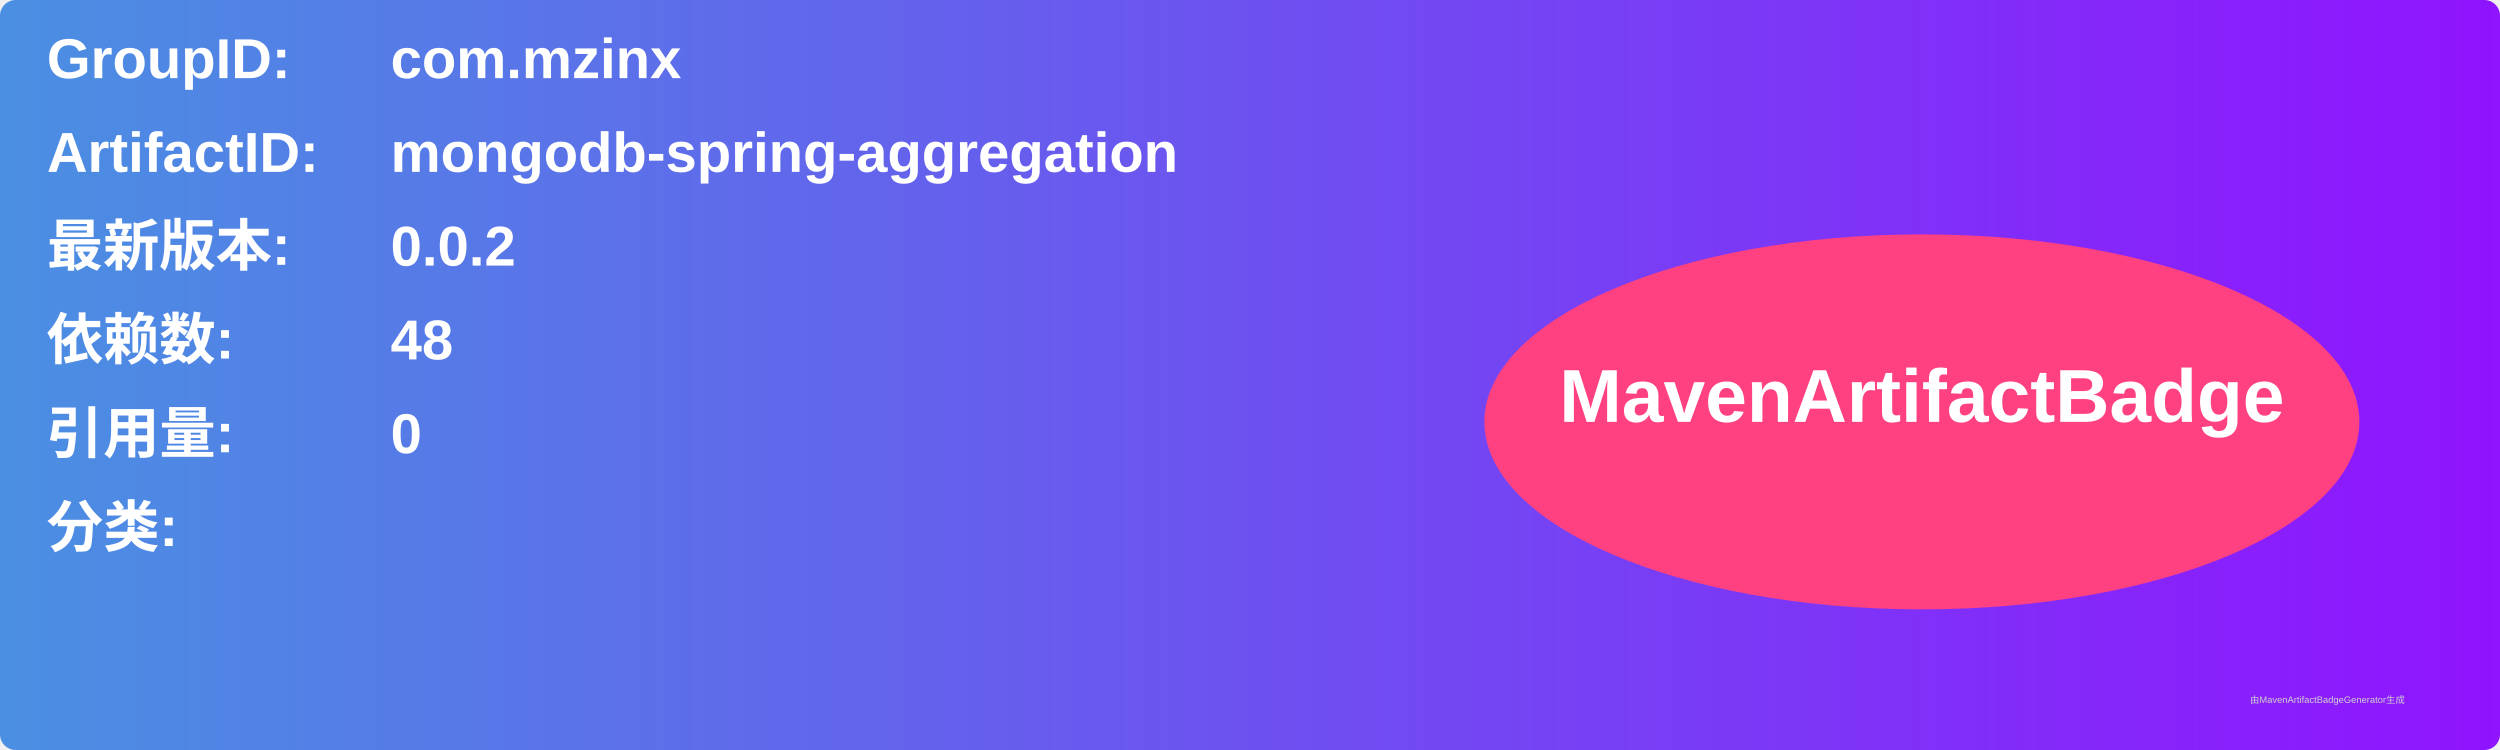
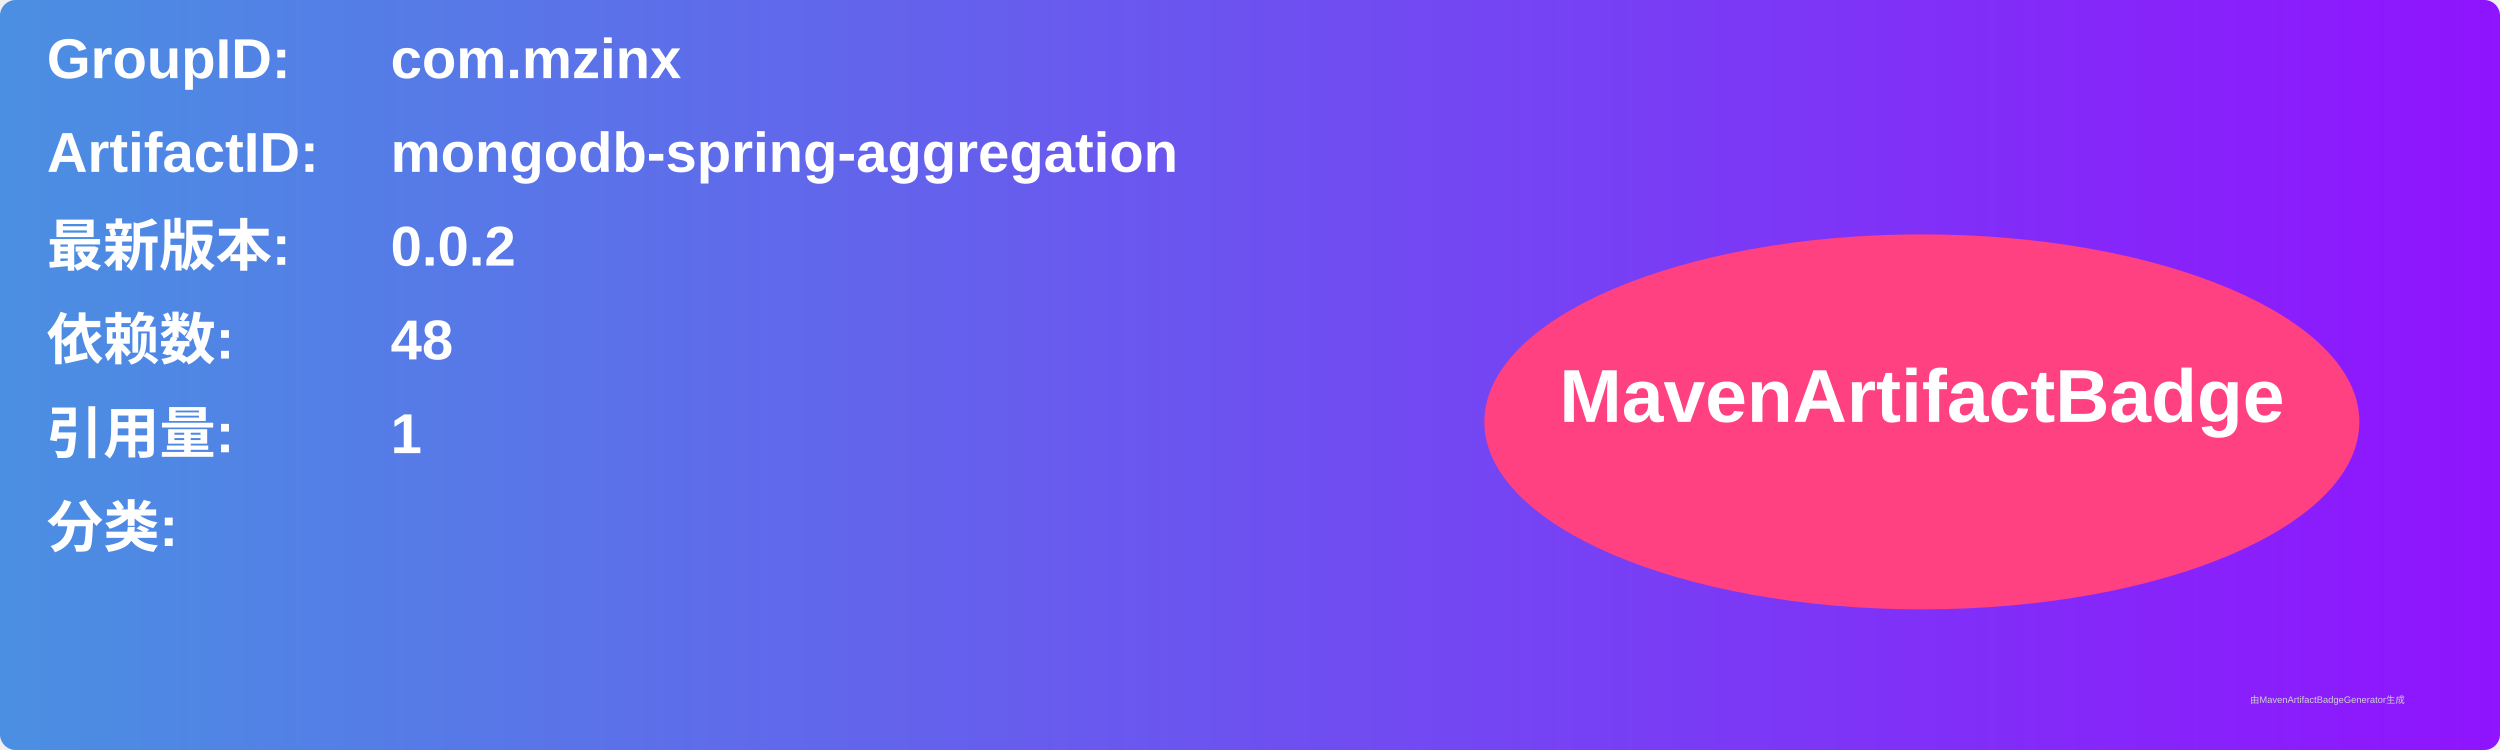
<svg xmlns="http://www.w3.org/2000/svg" width="800" height="240" viewBox="0 0 800 240">
  <linearGradient id="grad" x1="0%" y1="0%" x2="100%" y2="0%">
    <stop offset="0%" stop-color="#4a90e2" />
    <stop offset="100%" stop-color="#9013fe" />
  </linearGradient>
  <rect width="100%" height="100%" rx="5" ry="5" fill="url(#grad)" />
  <g transform="translate(15, 15)">
    <text x="0" y="10" font-family="Arial" font-size="18" fill="white" font-weight="bold" width="260">GroupID:</text>
    <text x="110" y="10" font-family="Arial" font-size="18" fill="white" font-weight="bold" width="460">com.mzinx</text>
    <text x="0" y="40" font-family="Arial" font-size="18" fill="white" font-weight="bold" width="260">ArtifactID:</text>
    <text x="110" y="40" font-family="Arial" font-size="18" fill="white" font-weight="bold" width="460">mongodb-spring-aggregation</text>
    <text x="0" y="70" font-family="Arial" font-size="18" fill="white" font-weight="bold">最新版本:</text>
    <text x="110" y="70" font-family="Arial" font-size="18" fill="white" font-weight="bold">
      <tspan font-weight="bold">0.0.2</tspan>
    </text>
    <text x="0" y="100" font-family="Arial" font-size="18" fill="white" font-weight="bold">依赖数: </text>
    <text x="110" y="100" font-family="Arial" font-size="18" fill="white">
      <tspan font-weight="bold">48</tspan>
    </text>
    <text x="0" y="130" font-family="Arial" font-size="18" fill="white" font-weight="bold">引用量: </text>
    <text x="110" y="130" font-family="Arial" font-size="18" fill="white">
-       <tspan font-weight="bold">0</tspan>
+       <tspan font-weight="bold">1</tspan>
    </text>
    <text x="0" y="160" font-family="Arial" font-size="18" fill="white" font-weight="bold">分类:</text>
    <text x="10" y="190" font-family="Arial" font-size="10" fill="white">
      <tspan font-weight="bold" />
    </text>
    <ellipse cx="600" cy="120" rx="140" ry="60" fill="#ff4081" />
    <text x="600" y="120" text-anchor="middle" font-family="Arial" font-size="24" fill="white" font-weight="bold">MavenArtifactBadge</text>
  </g>
  <text x="720" y="225" font-family="Arial" font-size="3" fill="#d0d0d0">由MavenArtifactBadgeGenerator生成</text>
</svg>
